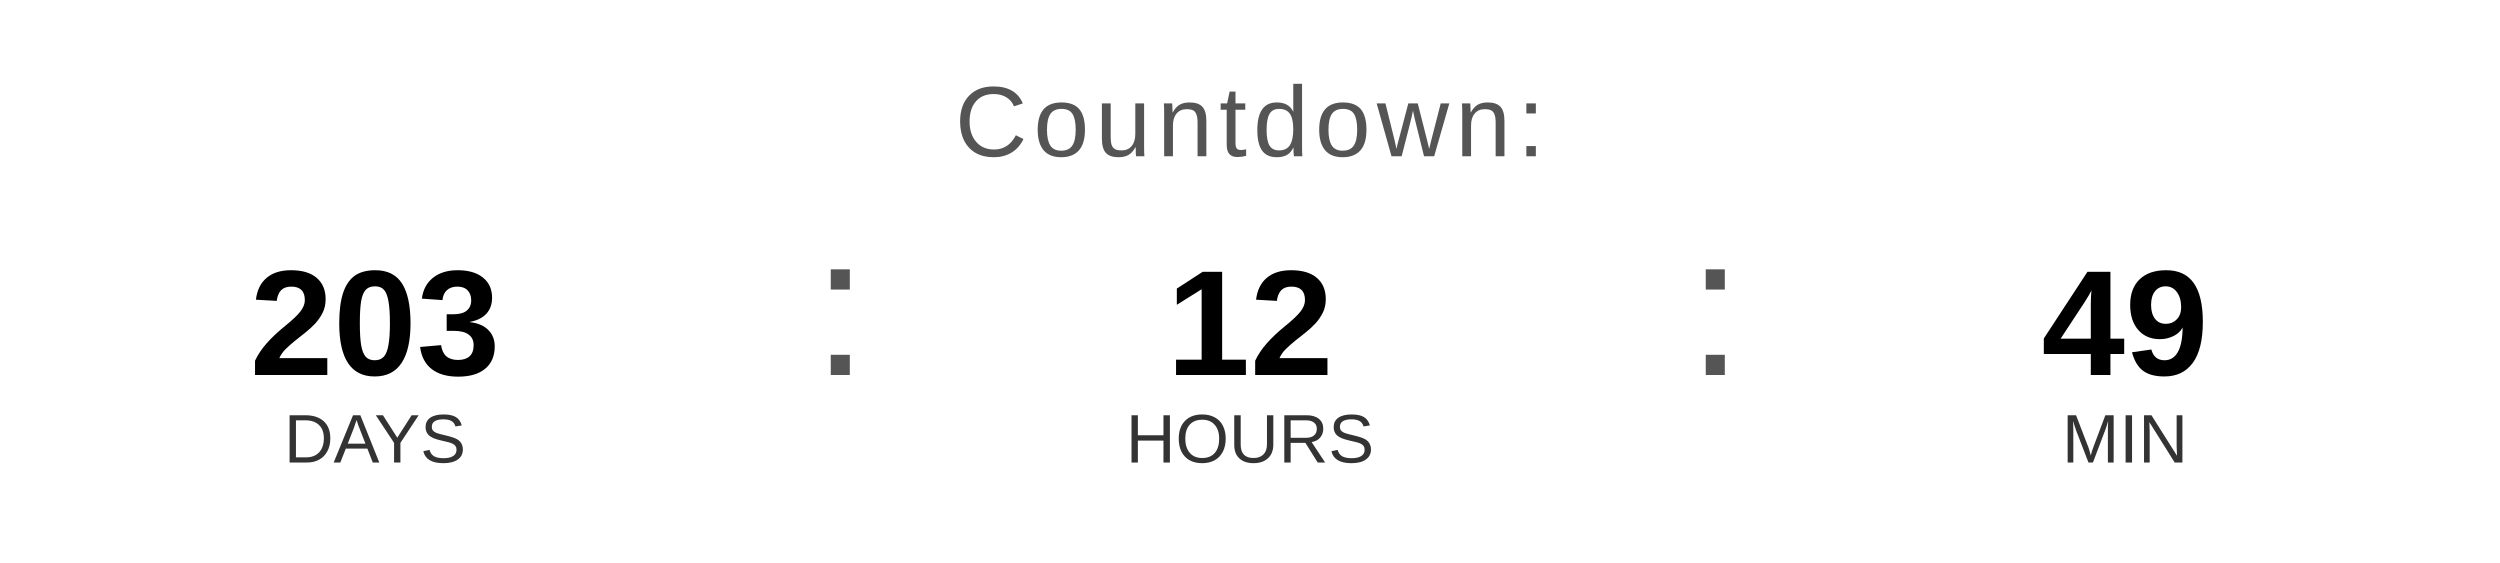
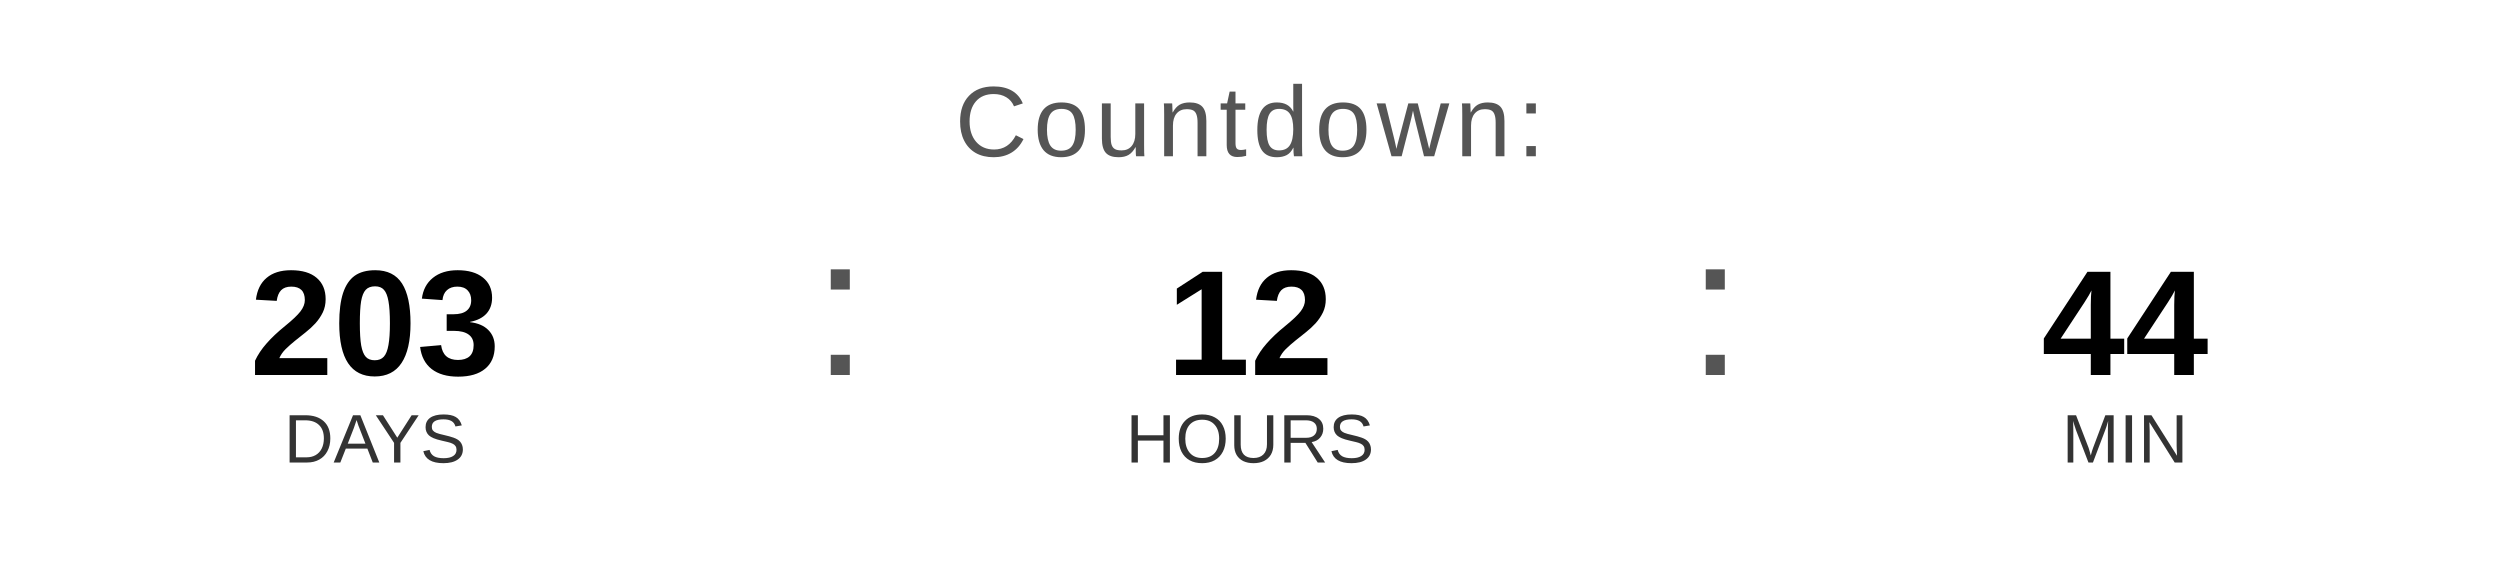
<svg xmlns="http://www.w3.org/2000/svg" width="400" height="90" viewBox="0 0 400 90">
  <text x="200" y="25" font-family="Arial, Helvetica, sans-serif" font-size="16" fill="#555555" text-anchor="middle" letter-spacing="1">
    Countdown:
  </text>
  <text x="60" y="60" font-family="Arial, Helvetica, sans-serif" font-size="24" font-weight="bold" fill="#000000" text-anchor="middle">203</text>
  <text x="60" y="74" font-family="Arial, Helvetica, sans-serif" font-size="11" fill="#333333" text-anchor="middle">DAYS</text>
  <text x="130" y="60" font-family="Arial, sans-serif" font-size="32" fill="#555555">:</text>
  <text x="200" y="60" font-family="Arial, Helvetica, sans-serif" font-size="24" font-weight="bold" fill="#000000" text-anchor="middle">12</text>
  <text x="200" y="74" font-family="Arial, Helvetica, sans-serif" font-size="11" fill="#333333" text-anchor="middle">HOURS</text>
  <text x="270" y="60" font-family="Arial, sans-serif" font-size="32" fill="#555555">:</text>
-   <text x="340" y="60" font-family="Arial, Helvetica, sans-serif" font-size="24" font-weight="bold" fill="#000000" text-anchor="middle">49</text>
+   <text x="340" y="60" font-family="Arial, Helvetica, sans-serif" font-size="24" font-weight="bold" fill="#000000" text-anchor="middle">44</text>
  <text x="340" y="74" font-family="Arial, Helvetica, sans-serif" font-size="11" fill="#333333" text-anchor="middle">MIN</text>
</svg>
